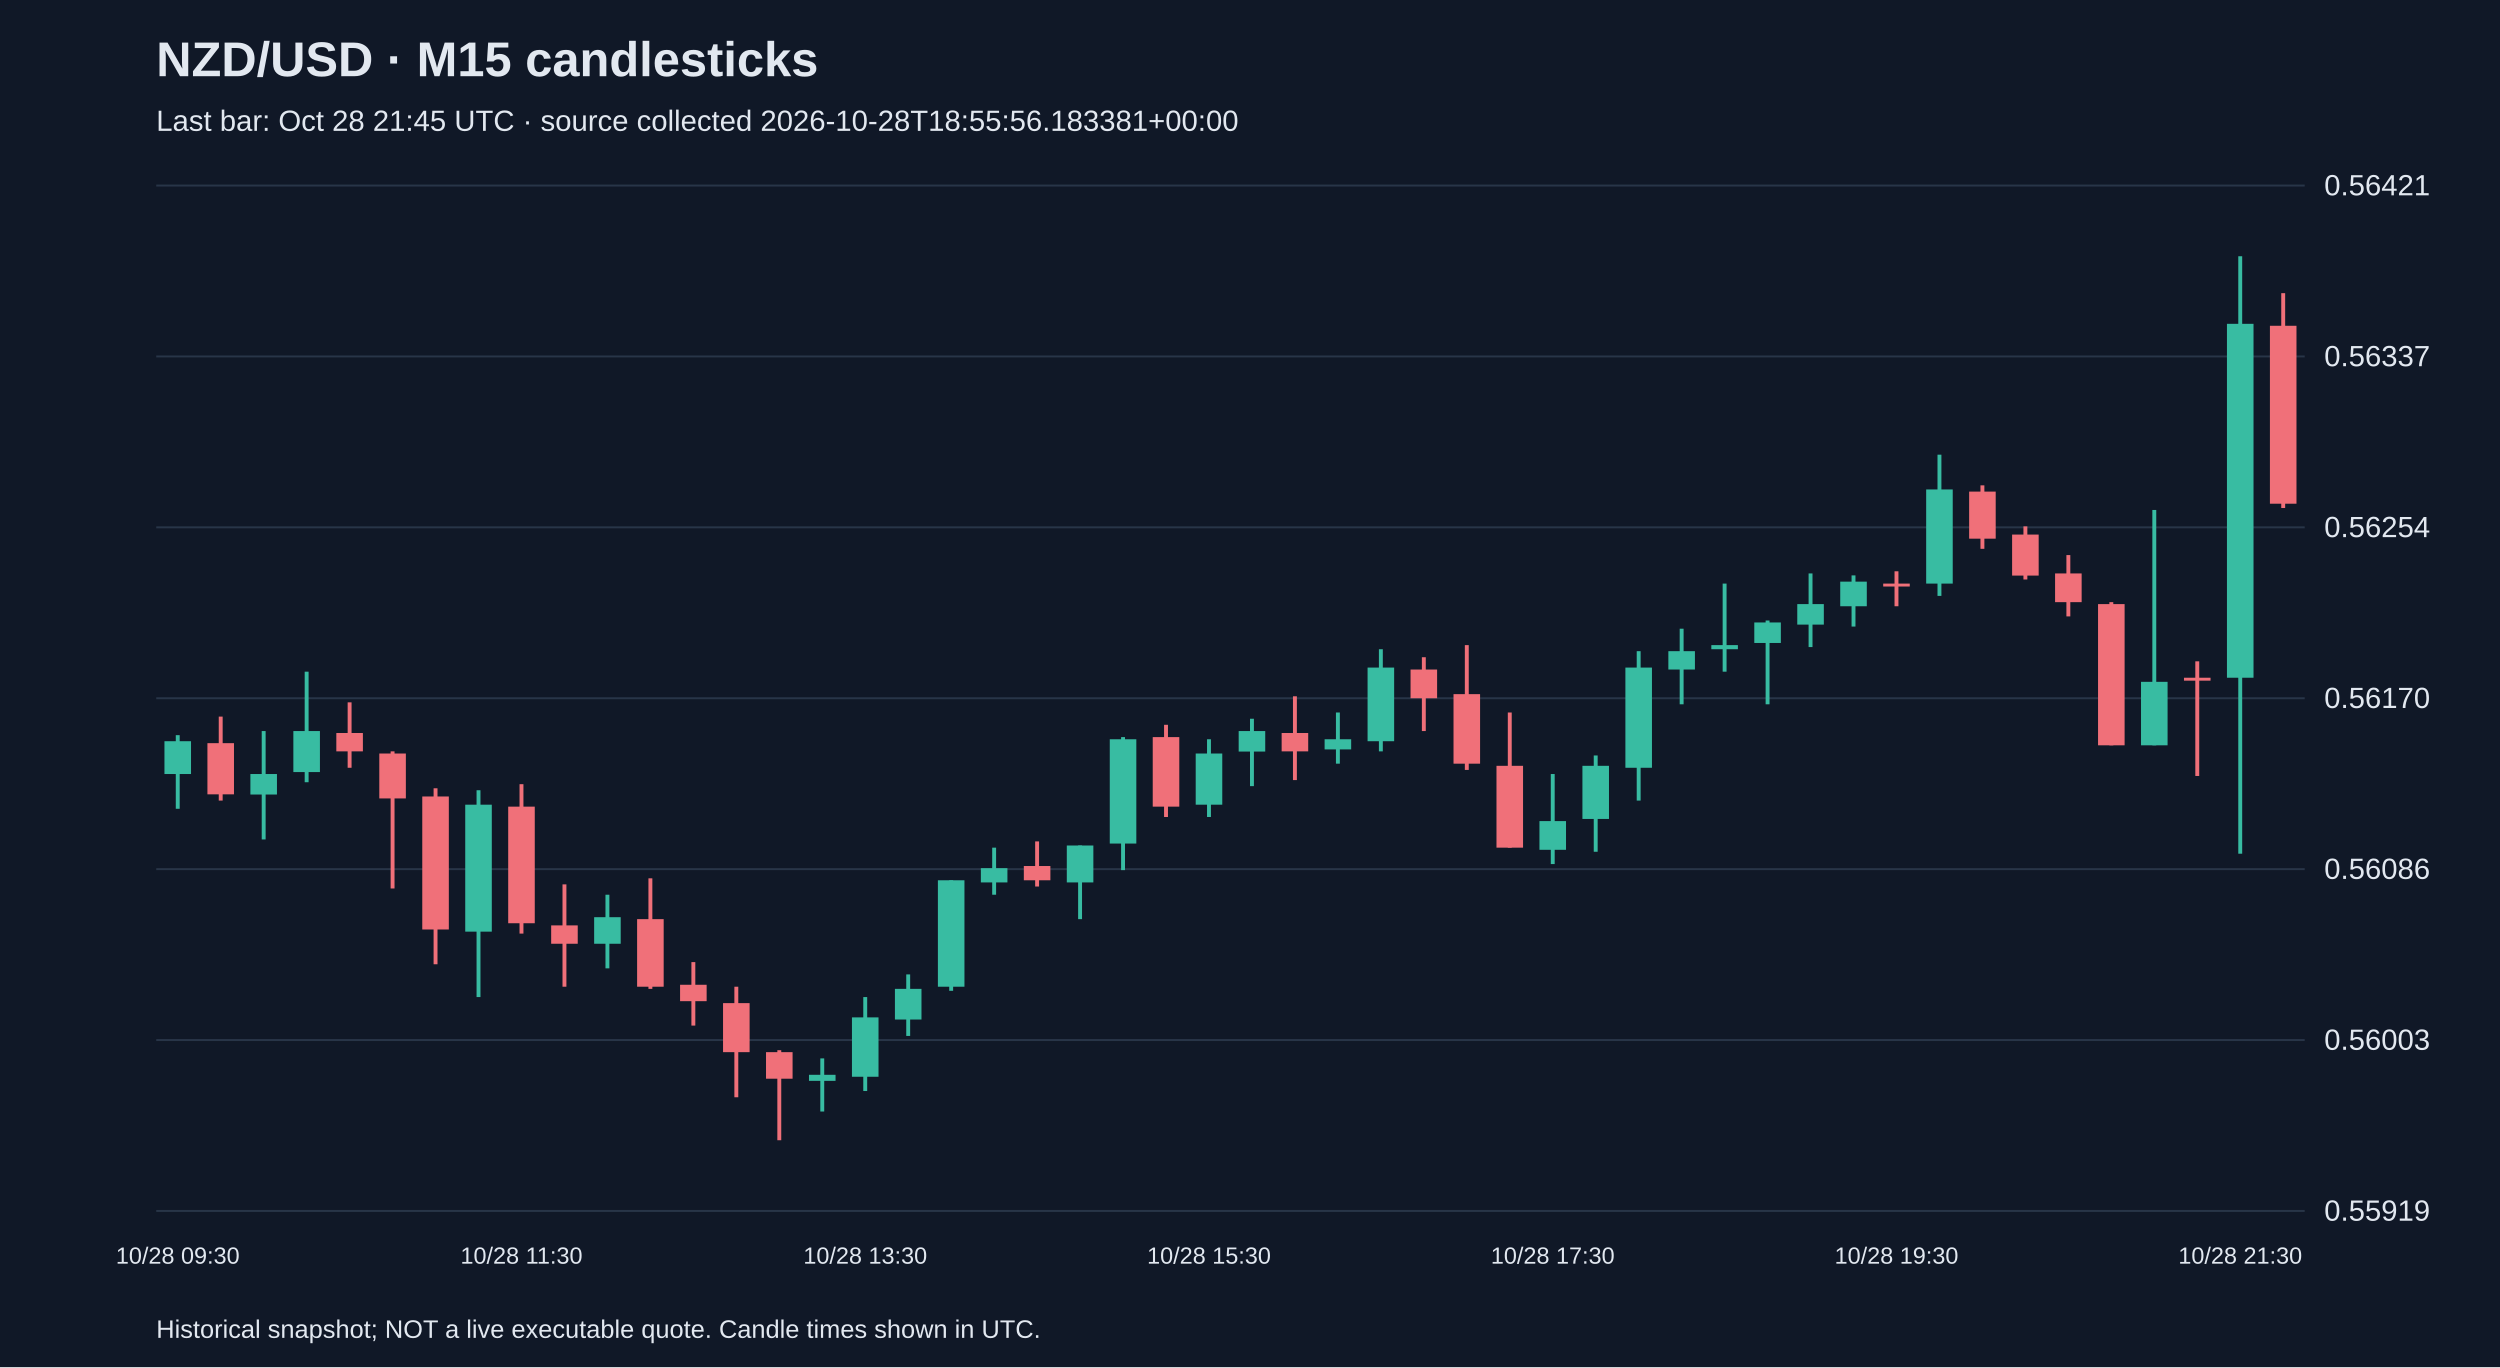
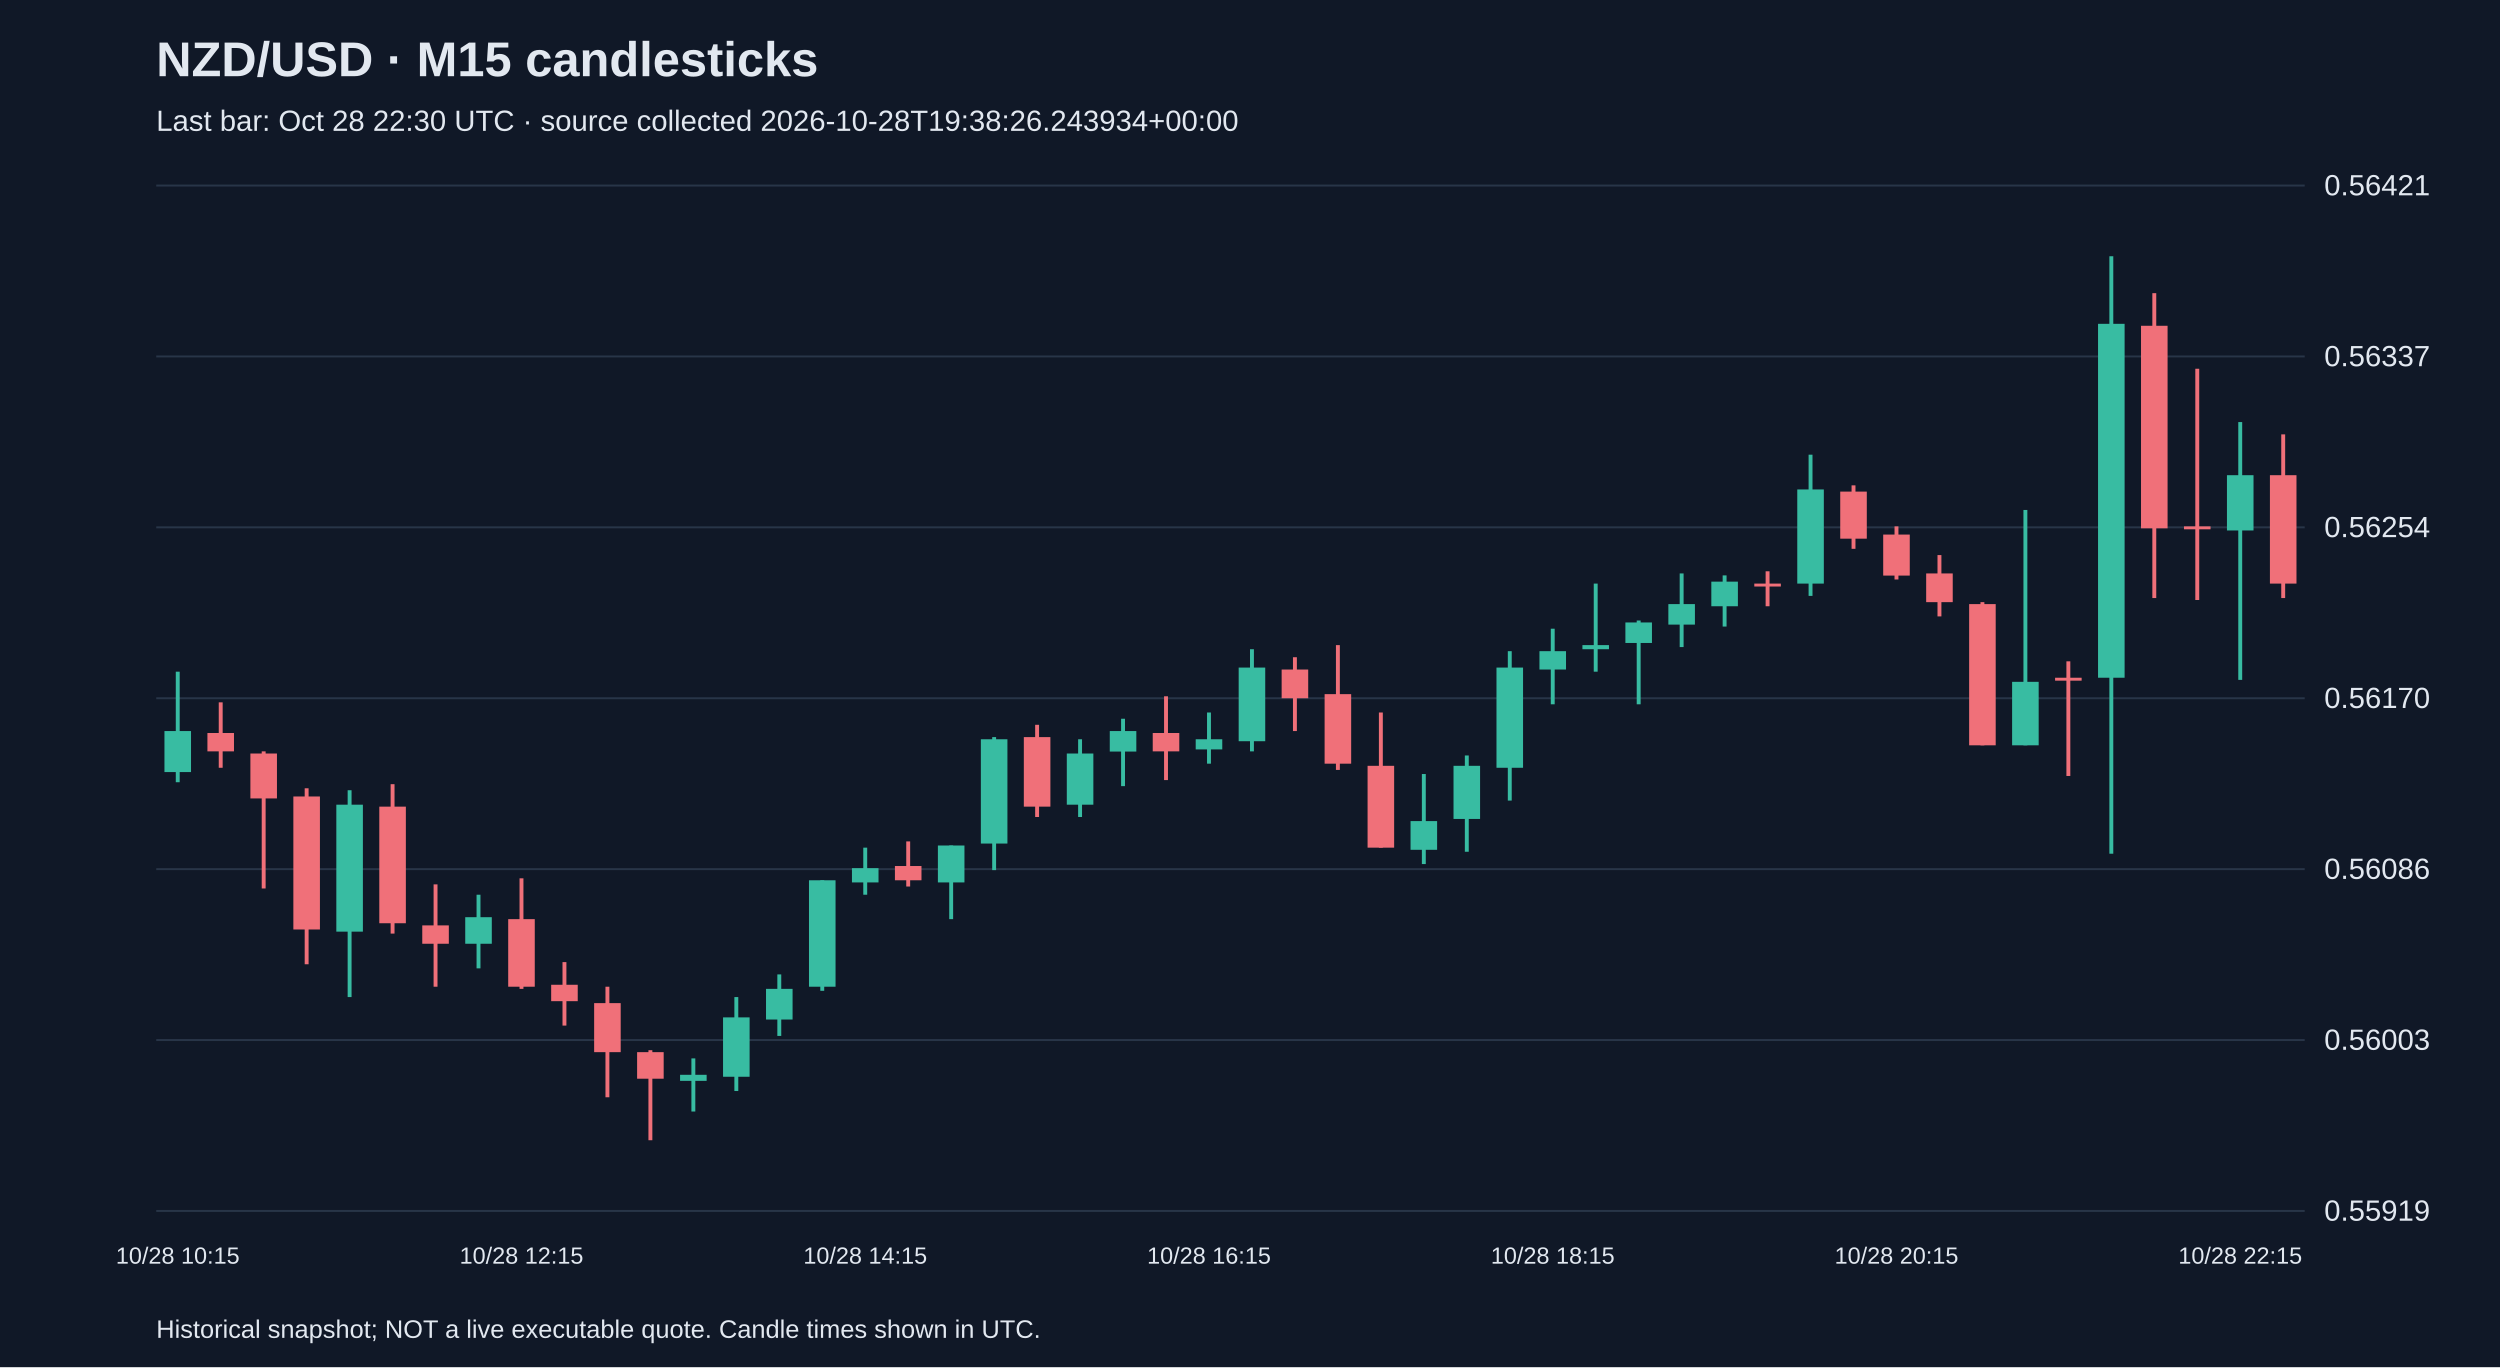
<svg xmlns="http://www.w3.org/2000/svg" viewBox="0 0 1280 700">
  <rect width="100%" height="100%" fill="#101827" />
  <style>text{font-family:Arial,sans-serif;fill:#e2e8f0}</style>
  <text x="80" y="39" font-size="25" font-weight="bold">NZD/USD · M15 candlesticks</text>
-   <text x="80" y="67" font-size="15" fill="#a6b1c5">Last bar: Oct 28 21:45 UTC · source collected 2026-10-28T18:55:56.183381+00:00</text>
+   <text x="80" y="67" font-size="15" fill="#a6b1c5">Last bar: Oct 28 22:30 UTC · source collected 2026-10-28T19:38:26.243934+00:00</text>
  <line x1="80" y1="620.0" x2="1180" y2="620.0" stroke="#283548" />
  <text x="1190" y="625.0" font-size="15">0.55919</text>
  <line x1="80" y1="532.5" x2="1180" y2="532.5" stroke="#283548" />
  <text x="1190" y="537.5" font-size="15">0.56003</text>
  <line x1="80" y1="445.0" x2="1180" y2="445.0" stroke="#283548" />
  <text x="1190" y="450.0" font-size="15">0.56086</text>
  <line x1="80" y1="357.5" x2="1180" y2="357.5" stroke="#283548" />
  <text x="1190" y="362.5" font-size="15">0.56170</text>
  <line x1="80" y1="270.0" x2="1180" y2="270.0" stroke="#283548" />
  <text x="1190" y="275.0" font-size="15">0.56254</text>
  <line x1="80" y1="182.5" x2="1180" y2="182.5" stroke="#283548" />
  <text x="1190" y="187.5" font-size="15">0.56337</text>
  <line x1="80" y1="95.0" x2="1180" y2="95.0" stroke="#283548" />
  <text x="1190" y="100.0" font-size="15">0.56421</text>
-   <line x1="91.0" y1="376.4" x2="91.0" y2="414.1" stroke="#38bca2" stroke-width="2" />
-   <rect x="84.2" y="379.5" width="13.6" height="16.8" fill="#38bca2" />
-   <text x="91.0" y="647" text-anchor="middle" font-size="12">10/28 09:30</text>
-   <line x1="113.0" y1="366.9" x2="113.0" y2="409.9" stroke="#f07079" stroke-width="2" />
-   <rect x="106.2" y="380.5" width="13.6" height="26.2" fill="#f07079" />
-   <line x1="135.0" y1="374.3" x2="135.0" y2="429.8" stroke="#38bca2" stroke-width="2" />
-   <rect x="128.2" y="396.3" width="13.6" height="10.5" fill="#38bca2" />
-   <line x1="157.0" y1="343.9" x2="157.0" y2="400.5" stroke="#38bca2" stroke-width="2" />
-   <rect x="150.2" y="374.3" width="13.6" height="21.0" fill="#38bca2" />
-   <line x1="179.0" y1="359.6" x2="179.0" y2="393.1" stroke="#f07079" stroke-width="2" />
-   <rect x="172.2" y="375.3" width="13.6" height="9.4" fill="#f07079" />
-   <line x1="201.0" y1="384.7" x2="201.0" y2="454.9" stroke="#f07079" stroke-width="2" />
-   <rect x="194.2" y="385.8" width="13.6" height="23.0" fill="#f07079" />
-   <line x1="223.0" y1="403.6" x2="223.0" y2="493.7" stroke="#f07079" stroke-width="2" />
-   <rect x="216.2" y="407.8" width="13.6" height="68.1" fill="#f07079" />
-   <line x1="245.0" y1="404.6" x2="245.0" y2="510.5" stroke="#38bca2" stroke-width="2" />
-   <rect x="238.2" y="412.0" width="13.6" height="65.0" fill="#38bca2" />
-   <line x1="267.0" y1="401.5" x2="267.0" y2="478.0" stroke="#f07079" stroke-width="2" />
-   <rect x="260.2" y="413.0" width="13.6" height="59.7" fill="#f07079" />
-   <text x="267.0" y="647" text-anchor="middle" font-size="12">10/28 11:30</text>
-   <line x1="289.0" y1="452.8" x2="289.0" y2="505.2" stroke="#f07079" stroke-width="2" />
-   <rect x="282.2" y="473.8" width="13.6" height="9.4" fill="#f07079" />
-   <line x1="311.0" y1="458.1" x2="311.0" y2="495.8" stroke="#38bca2" stroke-width="2" />
-   <rect x="304.2" y="469.6" width="13.6" height="13.6" fill="#38bca2" />
-   <line x1="333.0" y1="449.7" x2="333.0" y2="506.3" stroke="#f07079" stroke-width="2" />
-   <rect x="326.2" y="470.6" width="13.6" height="34.6" fill="#f07079" />
-   <line x1="355.0" y1="492.6" x2="355.0" y2="525.1" stroke="#f07079" stroke-width="2" />
-   <rect x="348.2" y="504.2" width="13.6" height="8.4" fill="#f07079" />
-   <line x1="377.0" y1="505.2" x2="377.0" y2="561.8" stroke="#f07079" stroke-width="2" />
-   <rect x="370.2" y="513.6" width="13.6" height="25.1" fill="#f07079" />
-   <line x1="399.0" y1="537.7" x2="399.0" y2="583.8" stroke="#f07079" stroke-width="2" />
-   <rect x="392.2" y="538.7" width="13.6" height="13.6" fill="#f07079" />
-   <line x1="421.0" y1="541.9" x2="421.0" y2="569.1" stroke="#38bca2" stroke-width="2" />
-   <rect x="414.2" y="550.3" width="13.6" height="3.1" fill="#38bca2" />
-   <line x1="443.0" y1="510.5" x2="443.0" y2="558.6" stroke="#38bca2" stroke-width="2" />
-   <rect x="436.2" y="520.9" width="13.6" height="30.4" fill="#38bca2" />
-   <text x="443.0" y="647" text-anchor="middle" font-size="12">10/28 13:30</text>
-   <line x1="465.0" y1="498.9" x2="465.0" y2="530.4" stroke="#38bca2" stroke-width="2" />
-   <rect x="458.2" y="506.3" width="13.6" height="15.7" fill="#38bca2" />
-   <line x1="487.0" y1="450.7" x2="487.0" y2="507.3" stroke="#38bca2" stroke-width="2" />
-   <rect x="480.2" y="450.7" width="13.6" height="54.5" fill="#38bca2" />
-   <line x1="509.0" y1="434.0" x2="509.0" y2="458.1" stroke="#38bca2" stroke-width="2" />
-   <rect x="502.2" y="444.5" width="13.6" height="7.3" fill="#38bca2" />
-   <line x1="531.0" y1="430.8" x2="531.0" y2="453.9" stroke="#f07079" stroke-width="2" />
-   <rect x="524.2" y="443.4" width="13.6" height="7.3" fill="#f07079" />
-   <line x1="553.0" y1="432.9" x2="553.0" y2="470.6" stroke="#38bca2" stroke-width="2" />
-   <rect x="546.2" y="432.9" width="13.6" height="18.9" fill="#38bca2" />
-   <line x1="575.0" y1="377.4" x2="575.0" y2="445.5" stroke="#38bca2" stroke-width="2" />
-   <rect x="568.2" y="378.5" width="13.6" height="53.4" fill="#38bca2" />
-   <line x1="597.0" y1="371.1" x2="597.0" y2="418.3" stroke="#f07079" stroke-width="2" />
-   <rect x="590.2" y="377.4" width="13.6" height="35.6" fill="#f07079" />
-   <line x1="619.0" y1="378.5" x2="619.0" y2="418.3" stroke="#38bca2" stroke-width="2" />
-   <rect x="612.2" y="385.8" width="13.6" height="26.2" fill="#38bca2" />
-   <text x="619.0" y="647" text-anchor="middle" font-size="12">10/28 15:30</text>
-   <line x1="641.0" y1="368.0" x2="641.0" y2="402.5" stroke="#38bca2" stroke-width="2" />
-   <rect x="634.2" y="374.3" width="13.6" height="10.5" fill="#38bca2" />
-   <line x1="663.0" y1="356.5" x2="663.0" y2="399.4" stroke="#f07079" stroke-width="2" />
-   <rect x="656.2" y="375.3" width="13.6" height="9.4" fill="#f07079" />
-   <line x1="685.0" y1="364.8" x2="685.0" y2="391.0" stroke="#38bca2" stroke-width="2" />
-   <rect x="678.2" y="378.5" width="13.6" height="5.2" fill="#38bca2" />
-   <line x1="707.0" y1="332.4" x2="707.0" y2="384.7" stroke="#38bca2" stroke-width="2" />
-   <rect x="700.2" y="341.8" width="13.6" height="37.7" fill="#38bca2" />
-   <line x1="729.0" y1="336.5" x2="729.0" y2="374.3" stroke="#f07079" stroke-width="2" />
-   <rect x="722.2" y="342.8" width="13.6" height="14.7" fill="#f07079" />
-   <line x1="751.0" y1="330.3" x2="751.0" y2="394.2" stroke="#f07079" stroke-width="2" />
-   <rect x="744.2" y="355.4" width="13.6" height="35.6" fill="#f07079" />
-   <line x1="773.0" y1="364.8" x2="773.0" y2="434.0" stroke="#f07079" stroke-width="2" />
-   <rect x="766.2" y="392.1" width="13.6" height="41.9" fill="#f07079" />
-   <line x1="795.0" y1="396.3" x2="795.0" y2="442.4" stroke="#38bca2" stroke-width="2" />
-   <rect x="788.2" y="420.4" width="13.6" height="14.7" fill="#38bca2" />
-   <text x="795.0" y="647" text-anchor="middle" font-size="12">10/28 17:30</text>
-   <line x1="817.0" y1="386.8" x2="817.0" y2="436.1" stroke="#38bca2" stroke-width="2" />
-   <rect x="810.2" y="392.1" width="13.6" height="27.2" fill="#38bca2" />
-   <line x1="839.0" y1="333.4" x2="839.0" y2="409.9" stroke="#38bca2" stroke-width="2" />
-   <rect x="832.2" y="341.8" width="13.6" height="51.3" fill="#38bca2" />
-   <line x1="861.0" y1="321.9" x2="861.0" y2="360.6" stroke="#38bca2" stroke-width="2" />
-   <rect x="854.2" y="333.4" width="13.6" height="9.4" fill="#38bca2" />
-   <line x1="883.0" y1="298.8" x2="883.0" y2="343.9" stroke="#38bca2" stroke-width="2" />
-   <rect x="876.2" y="330.3" width="13.6" height="2.1" fill="#38bca2" />
-   <line x1="905.0" y1="317.7" x2="905.0" y2="360.6" stroke="#38bca2" stroke-width="2" />
-   <rect x="898.2" y="318.7" width="13.6" height="10.5" fill="#38bca2" />
-   <line x1="927.0" y1="293.6" x2="927.0" y2="331.3" stroke="#38bca2" stroke-width="2" />
-   <rect x="920.2" y="309.3" width="13.6" height="10.5" fill="#38bca2" />
-   <line x1="949.0" y1="294.6" x2="949.0" y2="320.8" stroke="#38bca2" stroke-width="2" />
-   <rect x="942.2" y="297.8" width="13.6" height="12.6" fill="#38bca2" />
-   <line x1="971.0" y1="292.5" x2="971.0" y2="310.4" stroke="#f07079" stroke-width="2" />
-   <rect x="964.2" y="298.8" width="13.6" height="1.5" fill="#f07079" />
-   <text x="971.0" y="647" text-anchor="middle" font-size="12">10/28 19:30</text>
-   <line x1="993.0" y1="232.8" x2="993.0" y2="305.1" stroke="#38bca2" stroke-width="2" />
-   <rect x="986.2" y="250.6" width="13.6" height="48.2" fill="#38bca2" />
-   <line x1="1015.0" y1="248.5" x2="1015.0" y2="281.0" stroke="#f07079" stroke-width="2" />
-   <rect x="1008.2" y="251.7" width="13.6" height="24.1" fill="#f07079" />
-   <line x1="1037.0" y1="269.5" x2="1037.0" y2="296.7" stroke="#f07079" stroke-width="2" />
-   <rect x="1030.2" y="273.7" width="13.6" height="21.0" fill="#f07079" />
-   <line x1="1059.0" y1="284.2" x2="1059.0" y2="315.6" stroke="#f07079" stroke-width="2" />
-   <rect x="1052.2" y="293.6" width="13.6" height="14.7" fill="#f07079" />
-   <line x1="1081.0" y1="308.3" x2="1081.0" y2="381.6" stroke="#f07079" stroke-width="2" />
-   <rect x="1074.2" y="309.3" width="13.6" height="72.3" fill="#f07079" />
-   <line x1="1103.0" y1="261.1" x2="1103.0" y2="381.6" stroke="#38bca2" stroke-width="2" />
-   <rect x="1096.2" y="349.1" width="13.6" height="32.5" fill="#38bca2" />
-   <line x1="1125.0" y1="338.6" x2="1125.0" y2="397.3" stroke="#f07079" stroke-width="2" />
-   <rect x="1118.2" y="347.0" width="13.6" height="1.5" fill="#f07079" />
-   <line x1="1147.0" y1="131.2" x2="1147.0" y2="437.1" stroke="#38bca2" stroke-width="2" />
-   <rect x="1140.2" y="165.8" width="13.6" height="181.2" fill="#38bca2" />
-   <text x="1147.0" y="647" text-anchor="middle" font-size="12">10/28 21:30</text>
-   <line x1="1169.0" y1="150.1" x2="1169.0" y2="260.1" stroke="#f07079" stroke-width="2" />
-   <rect x="1162.2" y="166.8" width="13.6" height="91.1" fill="#f07079" />
+   <line x1="91.0" y1="343.9" x2="91.0" y2="400.5" stroke="#38bca2" stroke-width="2" />
+   <rect x="84.2" y="374.3" width="13.6" height="21.0" fill="#38bca2" />
+   <text x="91.0" y="647" text-anchor="middle" font-size="12">10/28 10:15</text>
+   <line x1="113.0" y1="359.6" x2="113.0" y2="393.1" stroke="#f07079" stroke-width="2" />
+   <rect x="106.2" y="375.3" width="13.6" height="9.4" fill="#f07079" />
+   <line x1="135.0" y1="384.7" x2="135.0" y2="454.9" stroke="#f07079" stroke-width="2" />
+   <rect x="128.2" y="385.8" width="13.6" height="23.0" fill="#f07079" />
+   <line x1="157.0" y1="403.6" x2="157.0" y2="493.7" stroke="#f07079" stroke-width="2" />
+   <rect x="150.2" y="407.8" width="13.6" height="68.1" fill="#f07079" />
+   <line x1="179.0" y1="404.6" x2="179.0" y2="510.5" stroke="#38bca2" stroke-width="2" />
+   <rect x="172.2" y="412.0" width="13.6" height="65.0" fill="#38bca2" />
+   <line x1="201.0" y1="401.5" x2="201.0" y2="478.0" stroke="#f07079" stroke-width="2" />
+   <rect x="194.2" y="413.0" width="13.6" height="59.7" fill="#f07079" />
+   <line x1="223.0" y1="452.8" x2="223.0" y2="505.2" stroke="#f07079" stroke-width="2" />
+   <rect x="216.2" y="473.8" width="13.6" height="9.4" fill="#f07079" />
+   <line x1="245.0" y1="458.1" x2="245.0" y2="495.8" stroke="#38bca2" stroke-width="2" />
+   <rect x="238.2" y="469.6" width="13.6" height="13.6" fill="#38bca2" />
+   <line x1="267.0" y1="449.7" x2="267.0" y2="506.3" stroke="#f07079" stroke-width="2" />
+   <rect x="260.2" y="470.6" width="13.6" height="34.6" fill="#f07079" />
+   <text x="267.0" y="647" text-anchor="middle" font-size="12">10/28 12:15</text>
+   <line x1="289.0" y1="492.6" x2="289.0" y2="525.1" stroke="#f07079" stroke-width="2" />
+   <rect x="282.2" y="504.2" width="13.6" height="8.4" fill="#f07079" />
+   <line x1="311.0" y1="505.2" x2="311.0" y2="561.8" stroke="#f07079" stroke-width="2" />
+   <rect x="304.2" y="513.6" width="13.6" height="25.1" fill="#f07079" />
+   <line x1="333.0" y1="537.7" x2="333.0" y2="583.8" stroke="#f07079" stroke-width="2" />
+   <rect x="326.2" y="538.7" width="13.6" height="13.6" fill="#f07079" />
+   <line x1="355.0" y1="541.9" x2="355.0" y2="569.1" stroke="#38bca2" stroke-width="2" />
+   <rect x="348.2" y="550.3" width="13.6" height="3.1" fill="#38bca2" />
+   <line x1="377.0" y1="510.5" x2="377.0" y2="558.6" stroke="#38bca2" stroke-width="2" />
+   <rect x="370.2" y="520.9" width="13.6" height="30.4" fill="#38bca2" />
+   <line x1="399.0" y1="498.9" x2="399.0" y2="530.4" stroke="#38bca2" stroke-width="2" />
+   <rect x="392.2" y="506.3" width="13.6" height="15.7" fill="#38bca2" />
+   <line x1="421.0" y1="450.7" x2="421.0" y2="507.3" stroke="#38bca2" stroke-width="2" />
+   <rect x="414.2" y="450.7" width="13.6" height="54.5" fill="#38bca2" />
+   <line x1="443.0" y1="434.0" x2="443.0" y2="458.1" stroke="#38bca2" stroke-width="2" />
+   <rect x="436.2" y="444.5" width="13.6" height="7.3" fill="#38bca2" />
+   <text x="443.0" y="647" text-anchor="middle" font-size="12">10/28 14:15</text>
+   <line x1="465.0" y1="430.8" x2="465.0" y2="453.9" stroke="#f07079" stroke-width="2" />
+   <rect x="458.2" y="443.4" width="13.6" height="7.3" fill="#f07079" />
+   <line x1="487.0" y1="432.9" x2="487.0" y2="470.6" stroke="#38bca2" stroke-width="2" />
+   <rect x="480.2" y="432.9" width="13.6" height="18.9" fill="#38bca2" />
+   <line x1="509.0" y1="377.4" x2="509.0" y2="445.5" stroke="#38bca2" stroke-width="2" />
+   <rect x="502.2" y="378.5" width="13.6" height="53.4" fill="#38bca2" />
+   <line x1="531.0" y1="371.1" x2="531.0" y2="418.3" stroke="#f07079" stroke-width="2" />
+   <rect x="524.2" y="377.4" width="13.6" height="35.6" fill="#f07079" />
+   <line x1="553.0" y1="378.5" x2="553.0" y2="418.3" stroke="#38bca2" stroke-width="2" />
+   <rect x="546.2" y="385.8" width="13.6" height="26.2" fill="#38bca2" />
+   <line x1="575.0" y1="368.0" x2="575.0" y2="402.5" stroke="#38bca2" stroke-width="2" />
+   <rect x="568.2" y="374.3" width="13.6" height="10.5" fill="#38bca2" />
+   <line x1="597.0" y1="356.5" x2="597.0" y2="399.4" stroke="#f07079" stroke-width="2" />
+   <rect x="590.2" y="375.3" width="13.6" height="9.4" fill="#f07079" />
+   <line x1="619.0" y1="364.8" x2="619.0" y2="391.0" stroke="#38bca2" stroke-width="2" />
+   <rect x="612.2" y="378.5" width="13.6" height="5.2" fill="#38bca2" />
+   <text x="619.0" y="647" text-anchor="middle" font-size="12">10/28 16:15</text>
+   <line x1="641.0" y1="332.4" x2="641.0" y2="384.7" stroke="#38bca2" stroke-width="2" />
+   <rect x="634.2" y="341.8" width="13.6" height="37.7" fill="#38bca2" />
+   <line x1="663.0" y1="336.5" x2="663.0" y2="374.3" stroke="#f07079" stroke-width="2" />
+   <rect x="656.2" y="342.8" width="13.6" height="14.7" fill="#f07079" />
+   <line x1="685.0" y1="330.3" x2="685.0" y2="394.2" stroke="#f07079" stroke-width="2" />
+   <rect x="678.2" y="355.4" width="13.6" height="35.6" fill="#f07079" />
+   <line x1="707.0" y1="364.8" x2="707.0" y2="434.0" stroke="#f07079" stroke-width="2" />
+   <rect x="700.2" y="392.1" width="13.6" height="41.9" fill="#f07079" />
+   <line x1="729.0" y1="396.3" x2="729.0" y2="442.4" stroke="#38bca2" stroke-width="2" />
+   <rect x="722.2" y="420.4" width="13.6" height="14.7" fill="#38bca2" />
+   <line x1="751.0" y1="386.8" x2="751.0" y2="436.1" stroke="#38bca2" stroke-width="2" />
+   <rect x="744.2" y="392.1" width="13.6" height="27.2" fill="#38bca2" />
+   <line x1="773.0" y1="333.4" x2="773.0" y2="409.9" stroke="#38bca2" stroke-width="2" />
+   <rect x="766.2" y="341.8" width="13.6" height="51.3" fill="#38bca2" />
+   <line x1="795.0" y1="321.9" x2="795.0" y2="360.6" stroke="#38bca2" stroke-width="2" />
+   <rect x="788.2" y="333.4" width="13.6" height="9.4" fill="#38bca2" />
+   <text x="795.0" y="647" text-anchor="middle" font-size="12">10/28 18:15</text>
+   <line x1="817.0" y1="298.8" x2="817.0" y2="343.9" stroke="#38bca2" stroke-width="2" />
+   <rect x="810.2" y="330.3" width="13.6" height="2.1" fill="#38bca2" />
+   <line x1="839.0" y1="317.7" x2="839.0" y2="360.6" stroke="#38bca2" stroke-width="2" />
+   <rect x="832.2" y="318.7" width="13.6" height="10.5" fill="#38bca2" />
+   <line x1="861.0" y1="293.6" x2="861.0" y2="331.3" stroke="#38bca2" stroke-width="2" />
+   <rect x="854.2" y="309.3" width="13.6" height="10.5" fill="#38bca2" />
+   <line x1="883.0" y1="294.6" x2="883.0" y2="320.8" stroke="#38bca2" stroke-width="2" />
+   <rect x="876.2" y="297.8" width="13.6" height="12.6" fill="#38bca2" />
+   <line x1="905.0" y1="292.5" x2="905.0" y2="310.4" stroke="#f07079" stroke-width="2" />
+   <rect x="898.2" y="298.8" width="13.6" height="1.5" fill="#f07079" />
+   <line x1="927.0" y1="232.8" x2="927.0" y2="305.1" stroke="#38bca2" stroke-width="2" />
+   <rect x="920.2" y="250.6" width="13.6" height="48.2" fill="#38bca2" />
+   <line x1="949.0" y1="248.5" x2="949.0" y2="281.0" stroke="#f07079" stroke-width="2" />
+   <rect x="942.2" y="251.7" width="13.6" height="24.1" fill="#f07079" />
+   <line x1="971.0" y1="269.5" x2="971.0" y2="296.7" stroke="#f07079" stroke-width="2" />
+   <rect x="964.2" y="273.7" width="13.6" height="21.0" fill="#f07079" />
+   <text x="971.0" y="647" text-anchor="middle" font-size="12">10/28 20:15</text>
+   <line x1="993.0" y1="284.2" x2="993.0" y2="315.6" stroke="#f07079" stroke-width="2" />
+   <rect x="986.2" y="293.6" width="13.6" height="14.7" fill="#f07079" />
+   <line x1="1015.0" y1="308.3" x2="1015.0" y2="381.6" stroke="#f07079" stroke-width="2" />
+   <rect x="1008.2" y="309.3" width="13.6" height="72.3" fill="#f07079" />
+   <line x1="1037.0" y1="261.1" x2="1037.0" y2="381.6" stroke="#38bca2" stroke-width="2" />
+   <rect x="1030.2" y="349.1" width="13.6" height="32.5" fill="#38bca2" />
+   <line x1="1059.0" y1="338.6" x2="1059.0" y2="397.3" stroke="#f07079" stroke-width="2" />
+   <rect x="1052.2" y="347.0" width="13.6" height="1.5" fill="#f07079" />
+   <line x1="1081.0" y1="131.2" x2="1081.0" y2="437.1" stroke="#38bca2" stroke-width="2" />
+   <rect x="1074.2" y="165.8" width="13.6" height="181.2" fill="#38bca2" />
+   <line x1="1103.0" y1="150.1" x2="1103.0" y2="306.2" stroke="#f07079" stroke-width="2" />
+   <rect x="1096.2" y="166.8" width="13.6" height="103.7" fill="#f07079" />
+   <line x1="1125.0" y1="188.8" x2="1125.0" y2="307.2" stroke="#f07079" stroke-width="2" />
+   <rect x="1118.2" y="269.5" width="13.6" height="1.5" fill="#f07079" />
+   <line x1="1147.0" y1="216.1" x2="1147.0" y2="348.1" stroke="#38bca2" stroke-width="2" />
+   <rect x="1140.2" y="243.3" width="13.6" height="28.3" fill="#38bca2" />
+   <text x="1147.0" y="647" text-anchor="middle" font-size="12">10/28 22:15</text>
+   <line x1="1169.0" y1="222.4" x2="1169.0" y2="306.2" stroke="#f07079" stroke-width="2" />
+   <rect x="1162.2" y="243.3" width="13.6" height="55.5" fill="#f07079" />
  <text x="80" y="685" font-size="13">Historical snapshot; NOT a live executable quote. Candle times shown in UTC.</text>
</svg>
